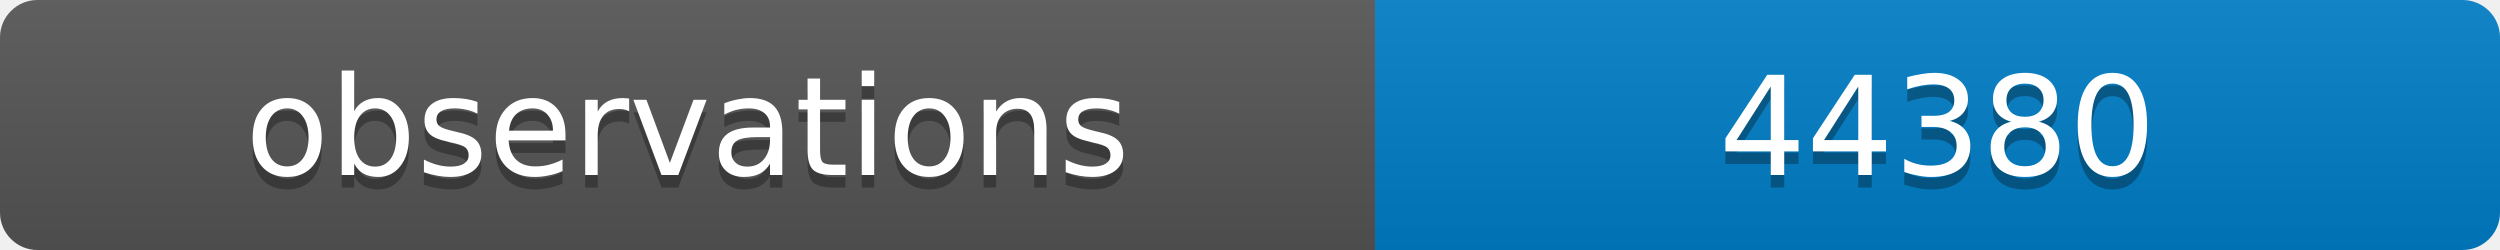
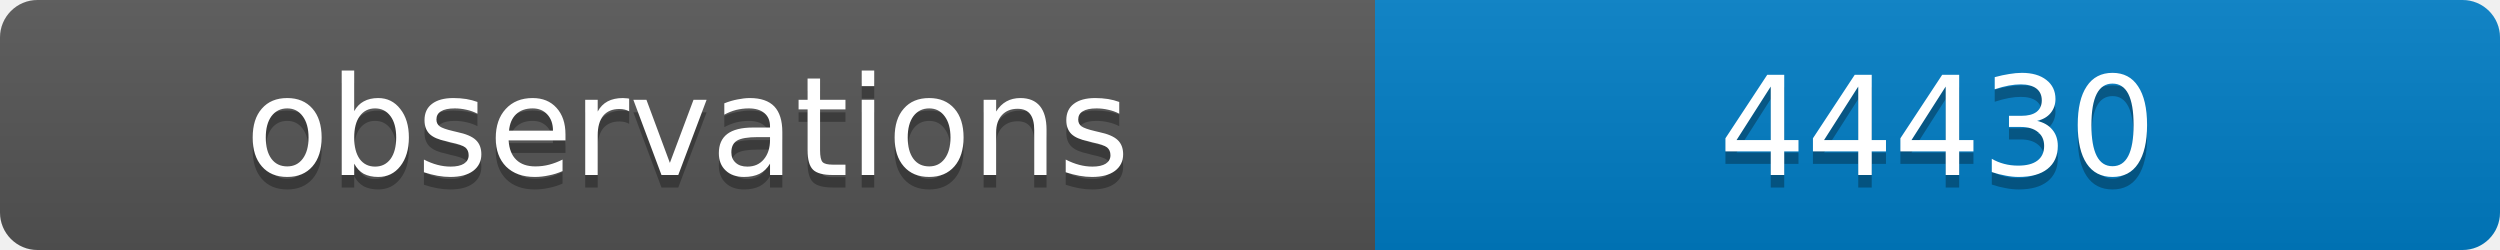
<svg xmlns="http://www.w3.org/2000/svg" width="200" height="20">
  <linearGradient id="b" x2="0" y2="100%">
    <stop offset="0" stop-color="#bbb" stop-opacity=".1" />
    <stop offset="1" stop-opacity=".1" />
  </linearGradient>
  <clipPath id="a">
    <rect width="200" height="20" rx="3" fill="#fff" />
  </clipPath>
  <g clip-path="url(#a)">
    <path fill="#555" d="M0 0h110v20H0z" />
    <path fill="#007ec6" d="M110 0h90v20H110z" />
    <path fill="url(#b)" d="M0 0h200v20H0z" />
  </g>
  <g fill="#fff" text-anchor="middle" font-family="DejaVu Sans,Verdana,Geneva,sans-serif" font-size="11">
    <text x="55" y="15" fill="#010101" fill-opacity=".3">observations</text>
    <text x="55" y="14">observations</text>
-     <text x="155" y="15" fill="#010101" fill-opacity=".3">44380</text>
-     <text x="155" y="14">44380</text>
+     <text x="155" y="15" fill="#010101" fill-opacity=".3">44430</text>
+     <text x="155" y="14">44430</text>
  </g>
</svg>
